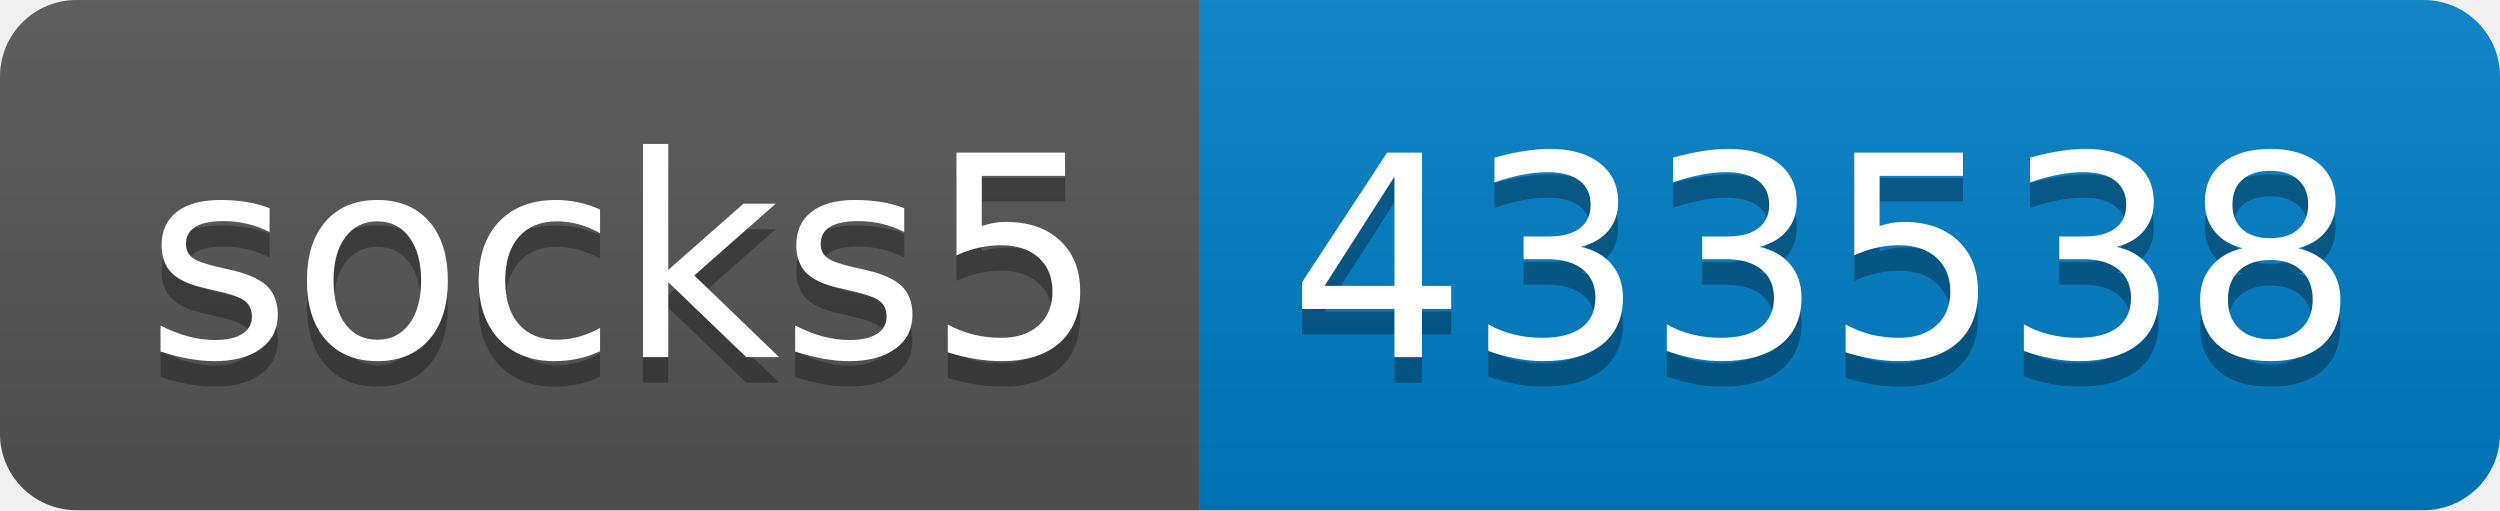
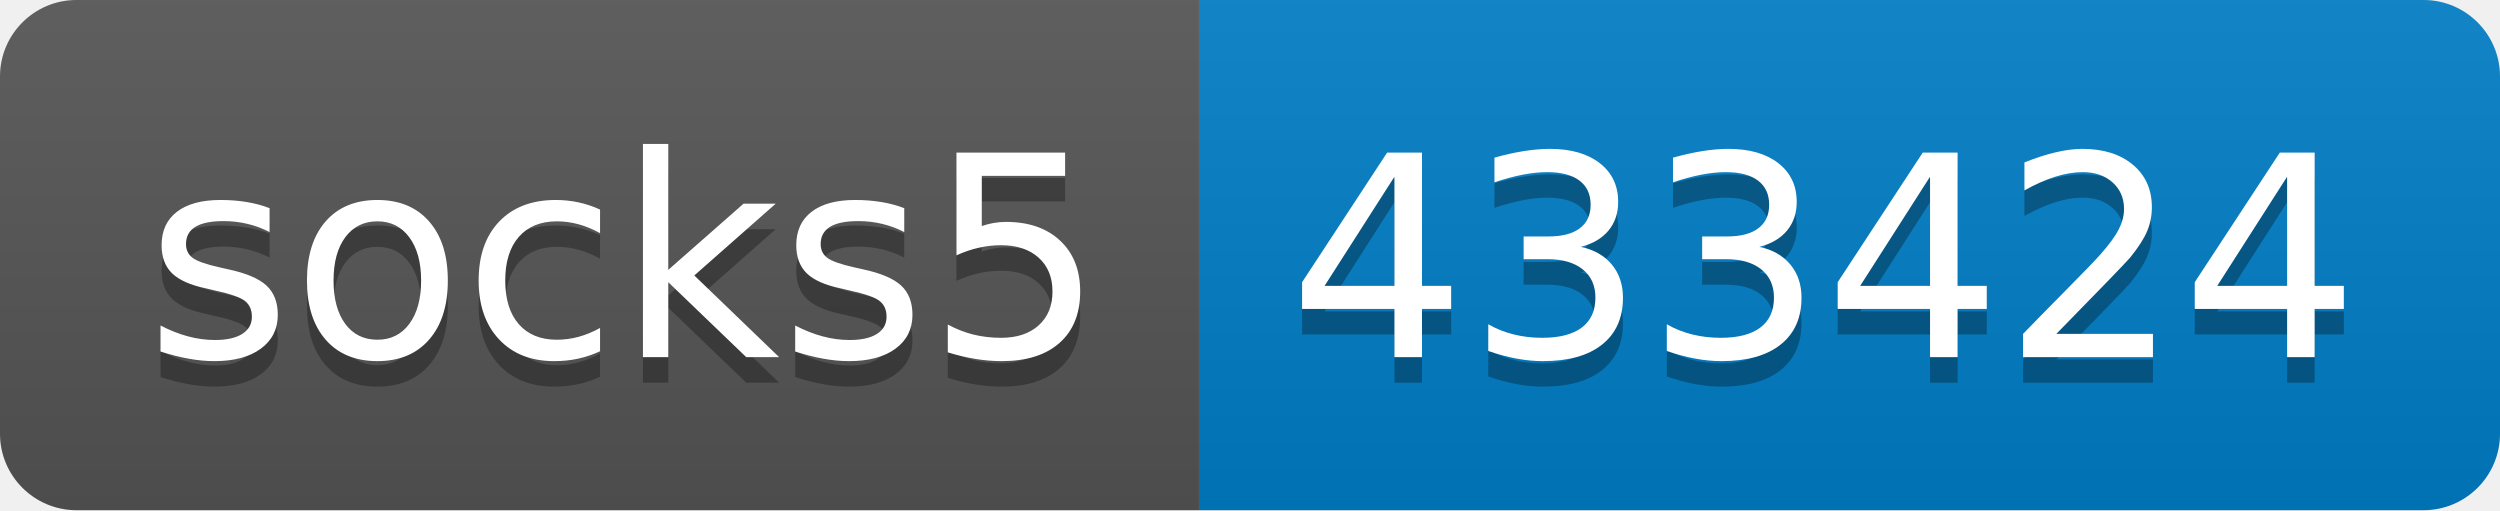
- <svg xmlns="http://www.w3.org/2000/svg" width="98" height="20" role="img" aria-label="socks5: 433538">
+ <svg xmlns="http://www.w3.org/2000/svg" width="98" height="20" role="img" aria-label="socks5: 433424">
  <linearGradient id="s" x2="0" y2="100%">
    <stop offset="0" stop-color="#bbb" stop-opacity=".1" />
    <stop offset="1" stop-opacity=".1" />
  </linearGradient>
  <clipPath id="r">
    <rect width="98" height="20" rx="3" fill="#fff" />
  </clipPath>
  <g clip-path="url(#r)">
    <rect width="47" height="20" fill="#555" />
    <rect x="47" width="51" height="20" fill="#007ec6" />
    <rect width="98" height="20" fill="url(#s)" />
  </g>
  <g fill="#fff" text-anchor="middle" font-family="Verdana,Geneva,DejaVu Sans,sans-serif" text-rendering="geometricPrecision" font-size="110">
    <text aria-hidden="true" x="245" y="150" fill="#010101" fill-opacity=".3" transform="scale(.1)" textLength="370">socks5</text>
    <text x="245" y="140" transform="scale(.1)" fill="#fff" textLength="370">socks5</text>
-     <text aria-hidden="true" x="715" y="150" fill="#010101" fill-opacity=".3" transform="scale(.1)" textLength="410">433538</text>
-     <text x="715" y="140" transform="scale(.1)" fill="#fff" textLength="410">433538</text>
+     <text aria-hidden="true" x="715" y="150" fill="#010101" fill-opacity=".3" transform="scale(.1)" textLength="410">433424</text>
+     <text x="715" y="140" transform="scale(.1)" fill="#fff" textLength="410">433424</text>
  </g>
</svg>
